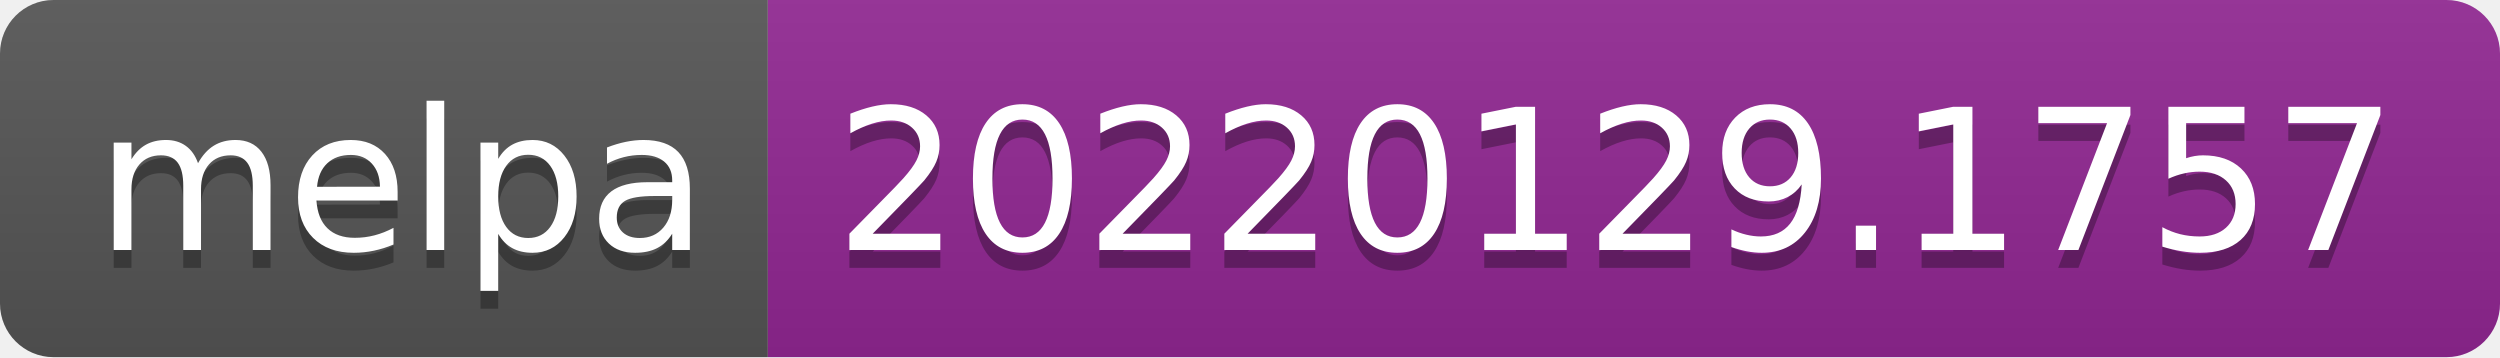
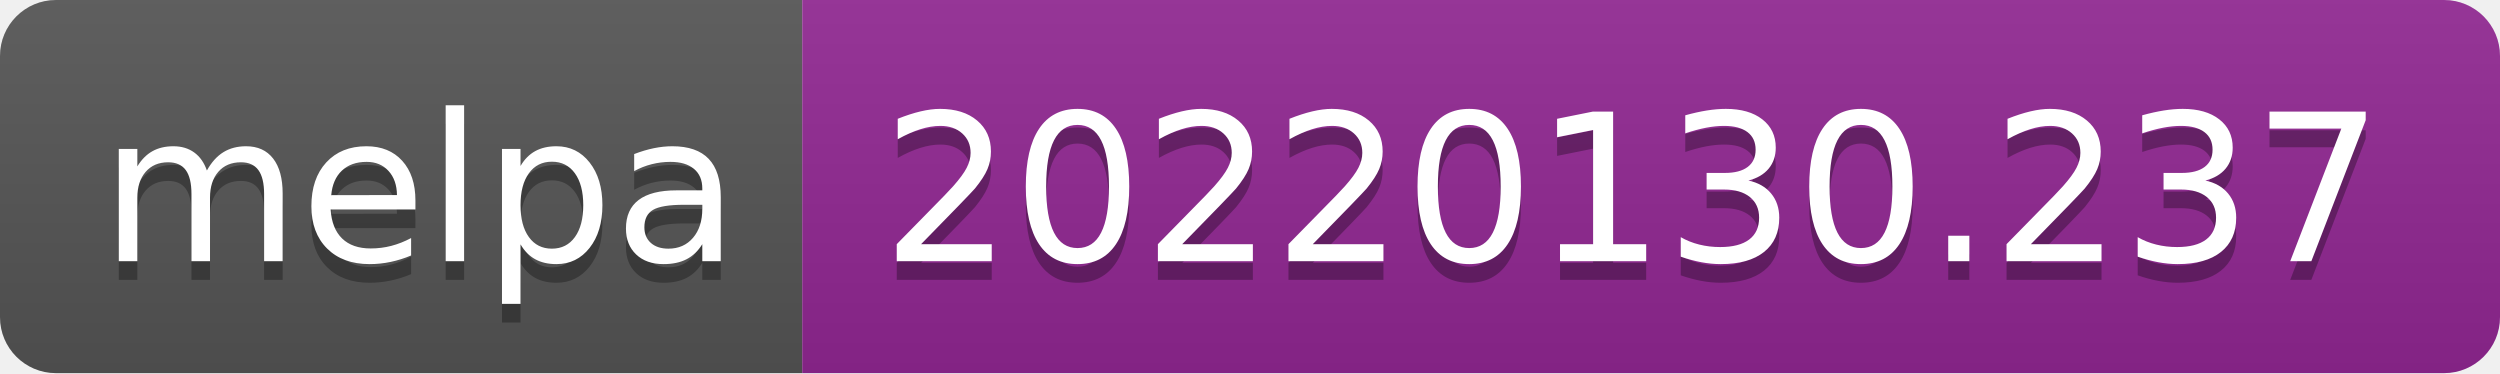
- <svg xmlns="http://www.w3.org/2000/svg" width="140" height="20" role="img" aria-label="melpa: 20220129.1757">
+ <svg xmlns="http://www.w3.org/2000/svg" width="134" height="20" role="img" aria-label="melpa: 20220130.237">
  <linearGradient id="s" x2="0" y2="100%">
    <stop offset="0" stop-color="#bbb" stop-opacity=".1" />
    <stop offset="1" stop-opacity=".1" />
  </linearGradient>
  <clipPath id="r">
-     <rect width="140" height="20" rx="3" fill="#fff" />
+     <rect width="134" height="20" rx="3" fill="#fff" />
  </clipPath>
  <g clip-path="url(#r)">
    <rect width="43" height="20" fill="#555" />
-     <rect x="43" width="97" height="20" fill="#922793" />
-     <rect width="140" height="20" fill="url(#s)" />
+     <rect x="43" width="91" height="20" fill="#922793" />
+     <rect width="134" height="20" fill="url(#s)" />
  </g>
  <g fill="#fff" text-anchor="middle" font-family="Verdana,Geneva,DejaVu Sans,sans-serif" text-rendering="geometricPrecision" font-size="110">
    <text aria-hidden="true" x="225" y="150" fill="#010101" fill-opacity=".3" transform="scale(.1)" textLength="330">melpa</text>
    <text x="225" y="140" transform="scale(.1)" fill="#fff" textLength="330">melpa</text>
-     <text aria-hidden="true" x="905" y="150" fill="#010101" fill-opacity=".3" transform="scale(.1)" textLength="870">20220129.1757</text>
-     <text x="905" y="140" transform="scale(.1)" fill="#fff" textLength="870">20220129.1757</text>
+     <text aria-hidden="true" x="875" y="150" fill="#010101" fill-opacity=".3" transform="scale(.1)" textLength="810">20220130.237</text>
+     <text x="875" y="140" transform="scale(.1)" fill="#fff" textLength="810">20220130.237</text>
  </g>
</svg>
